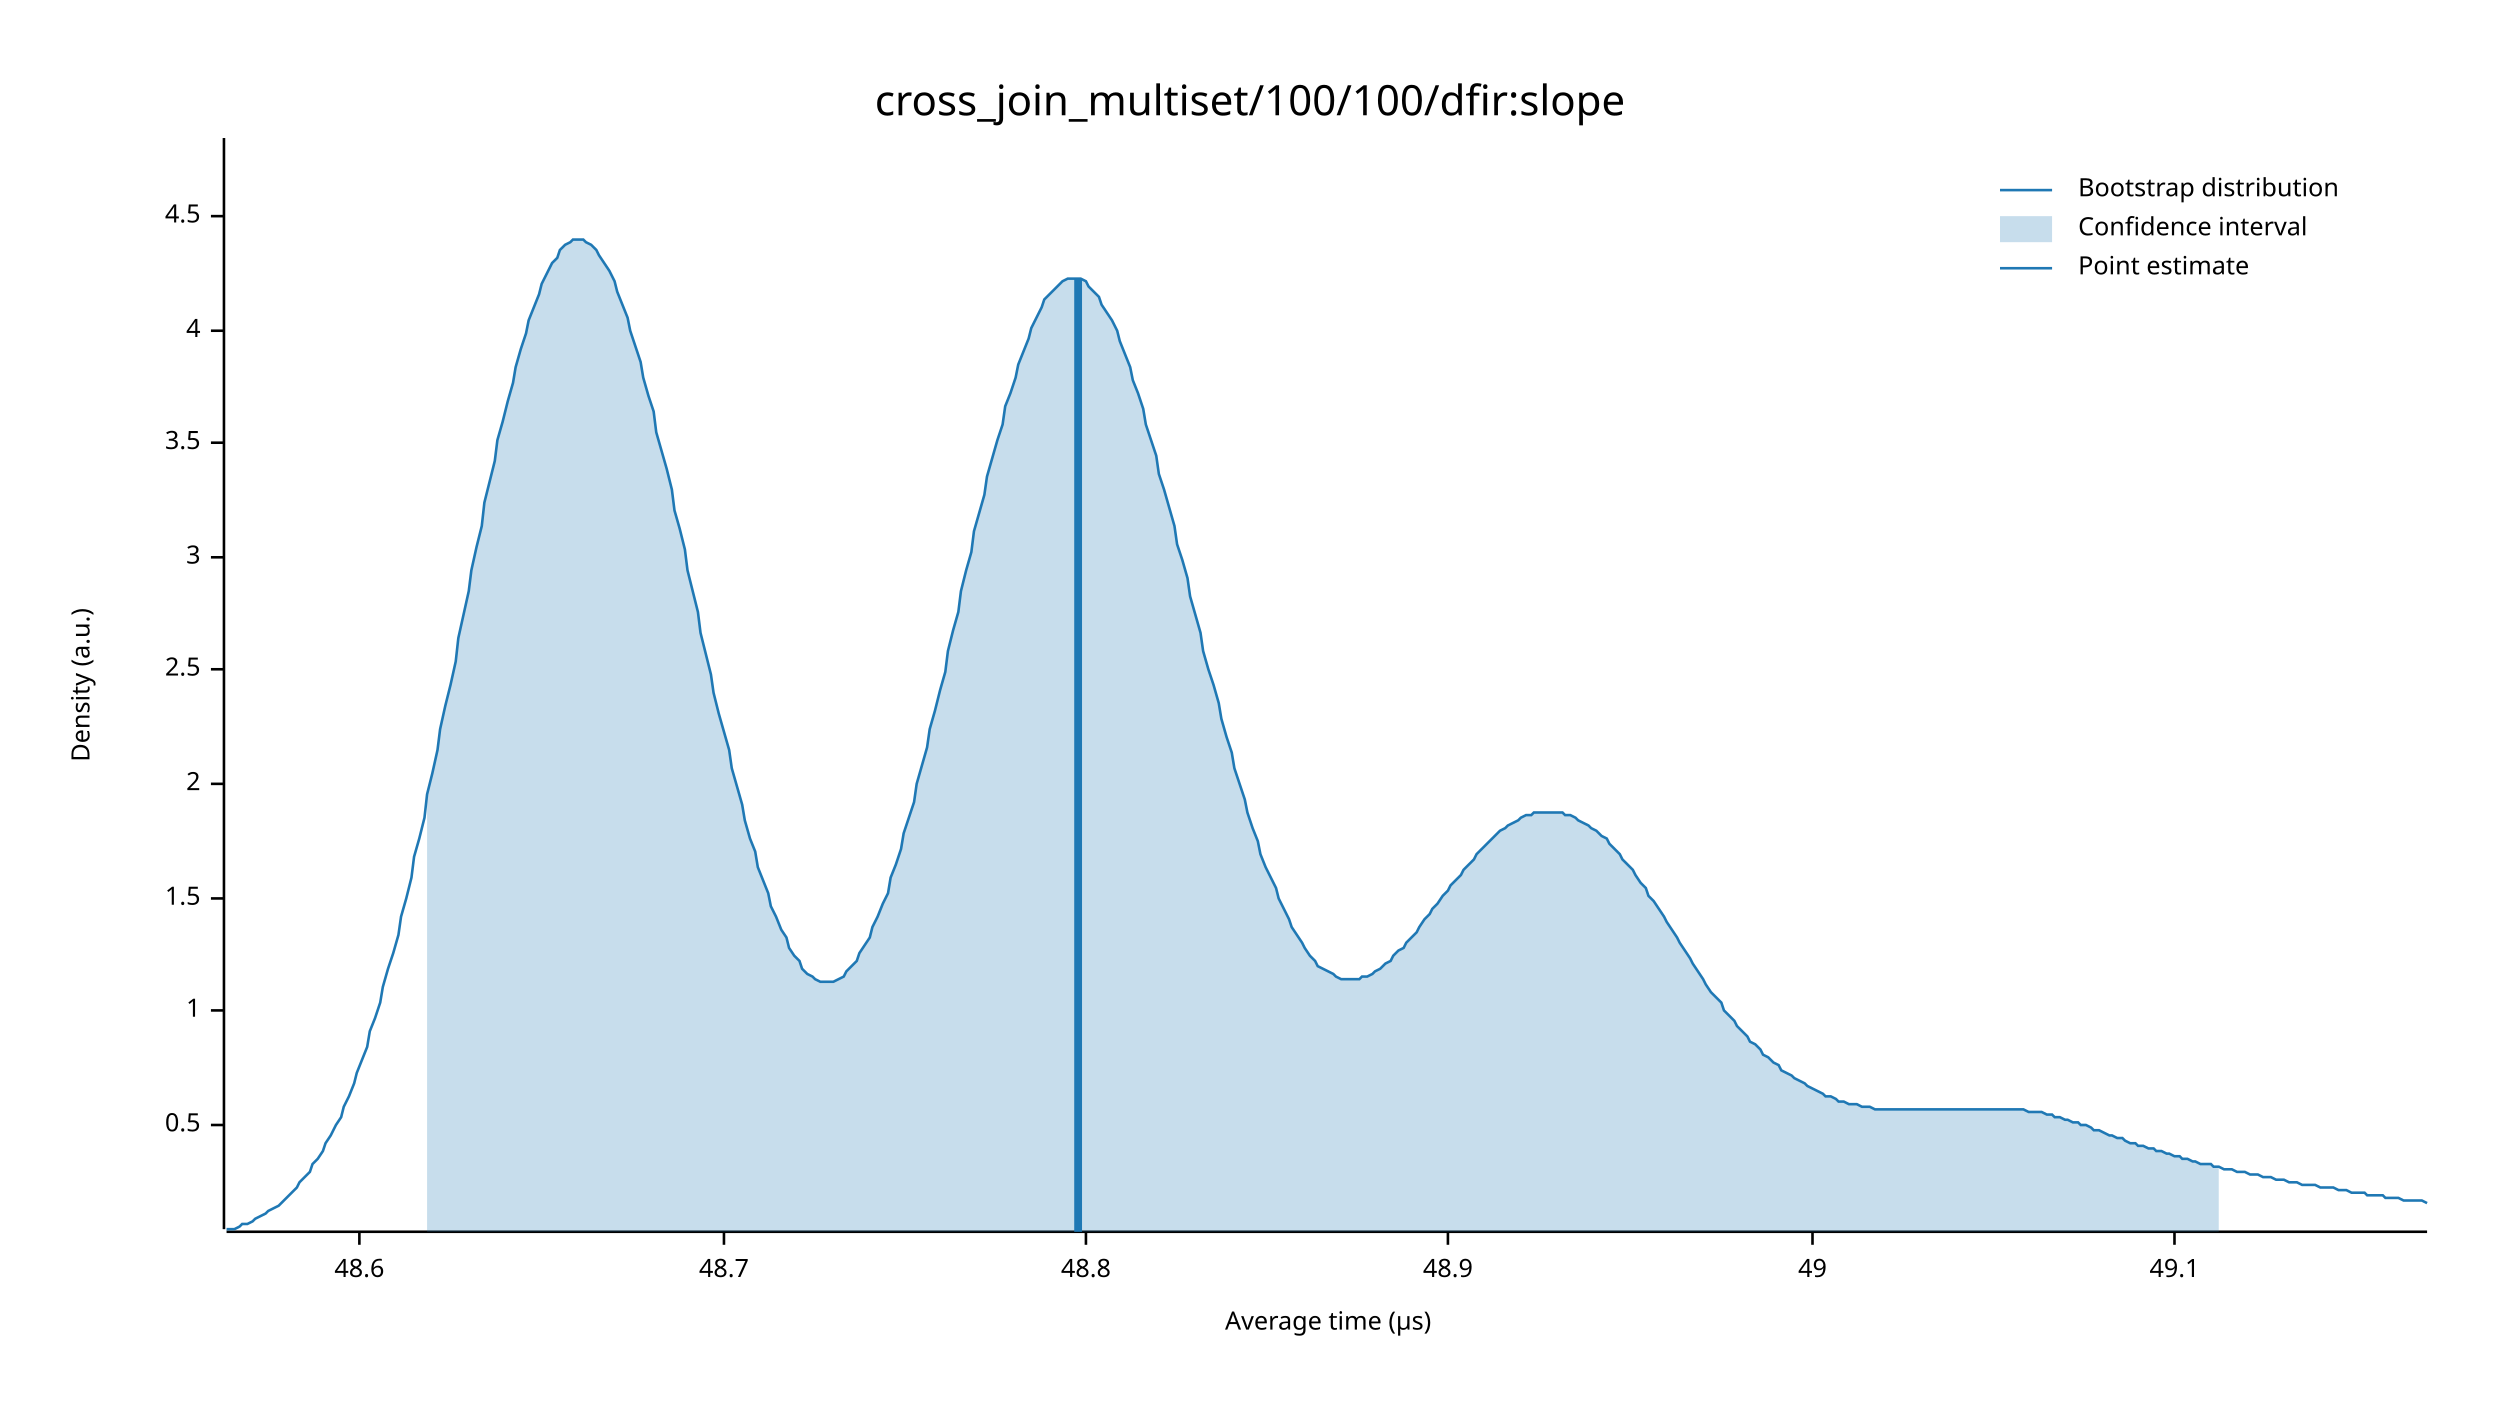
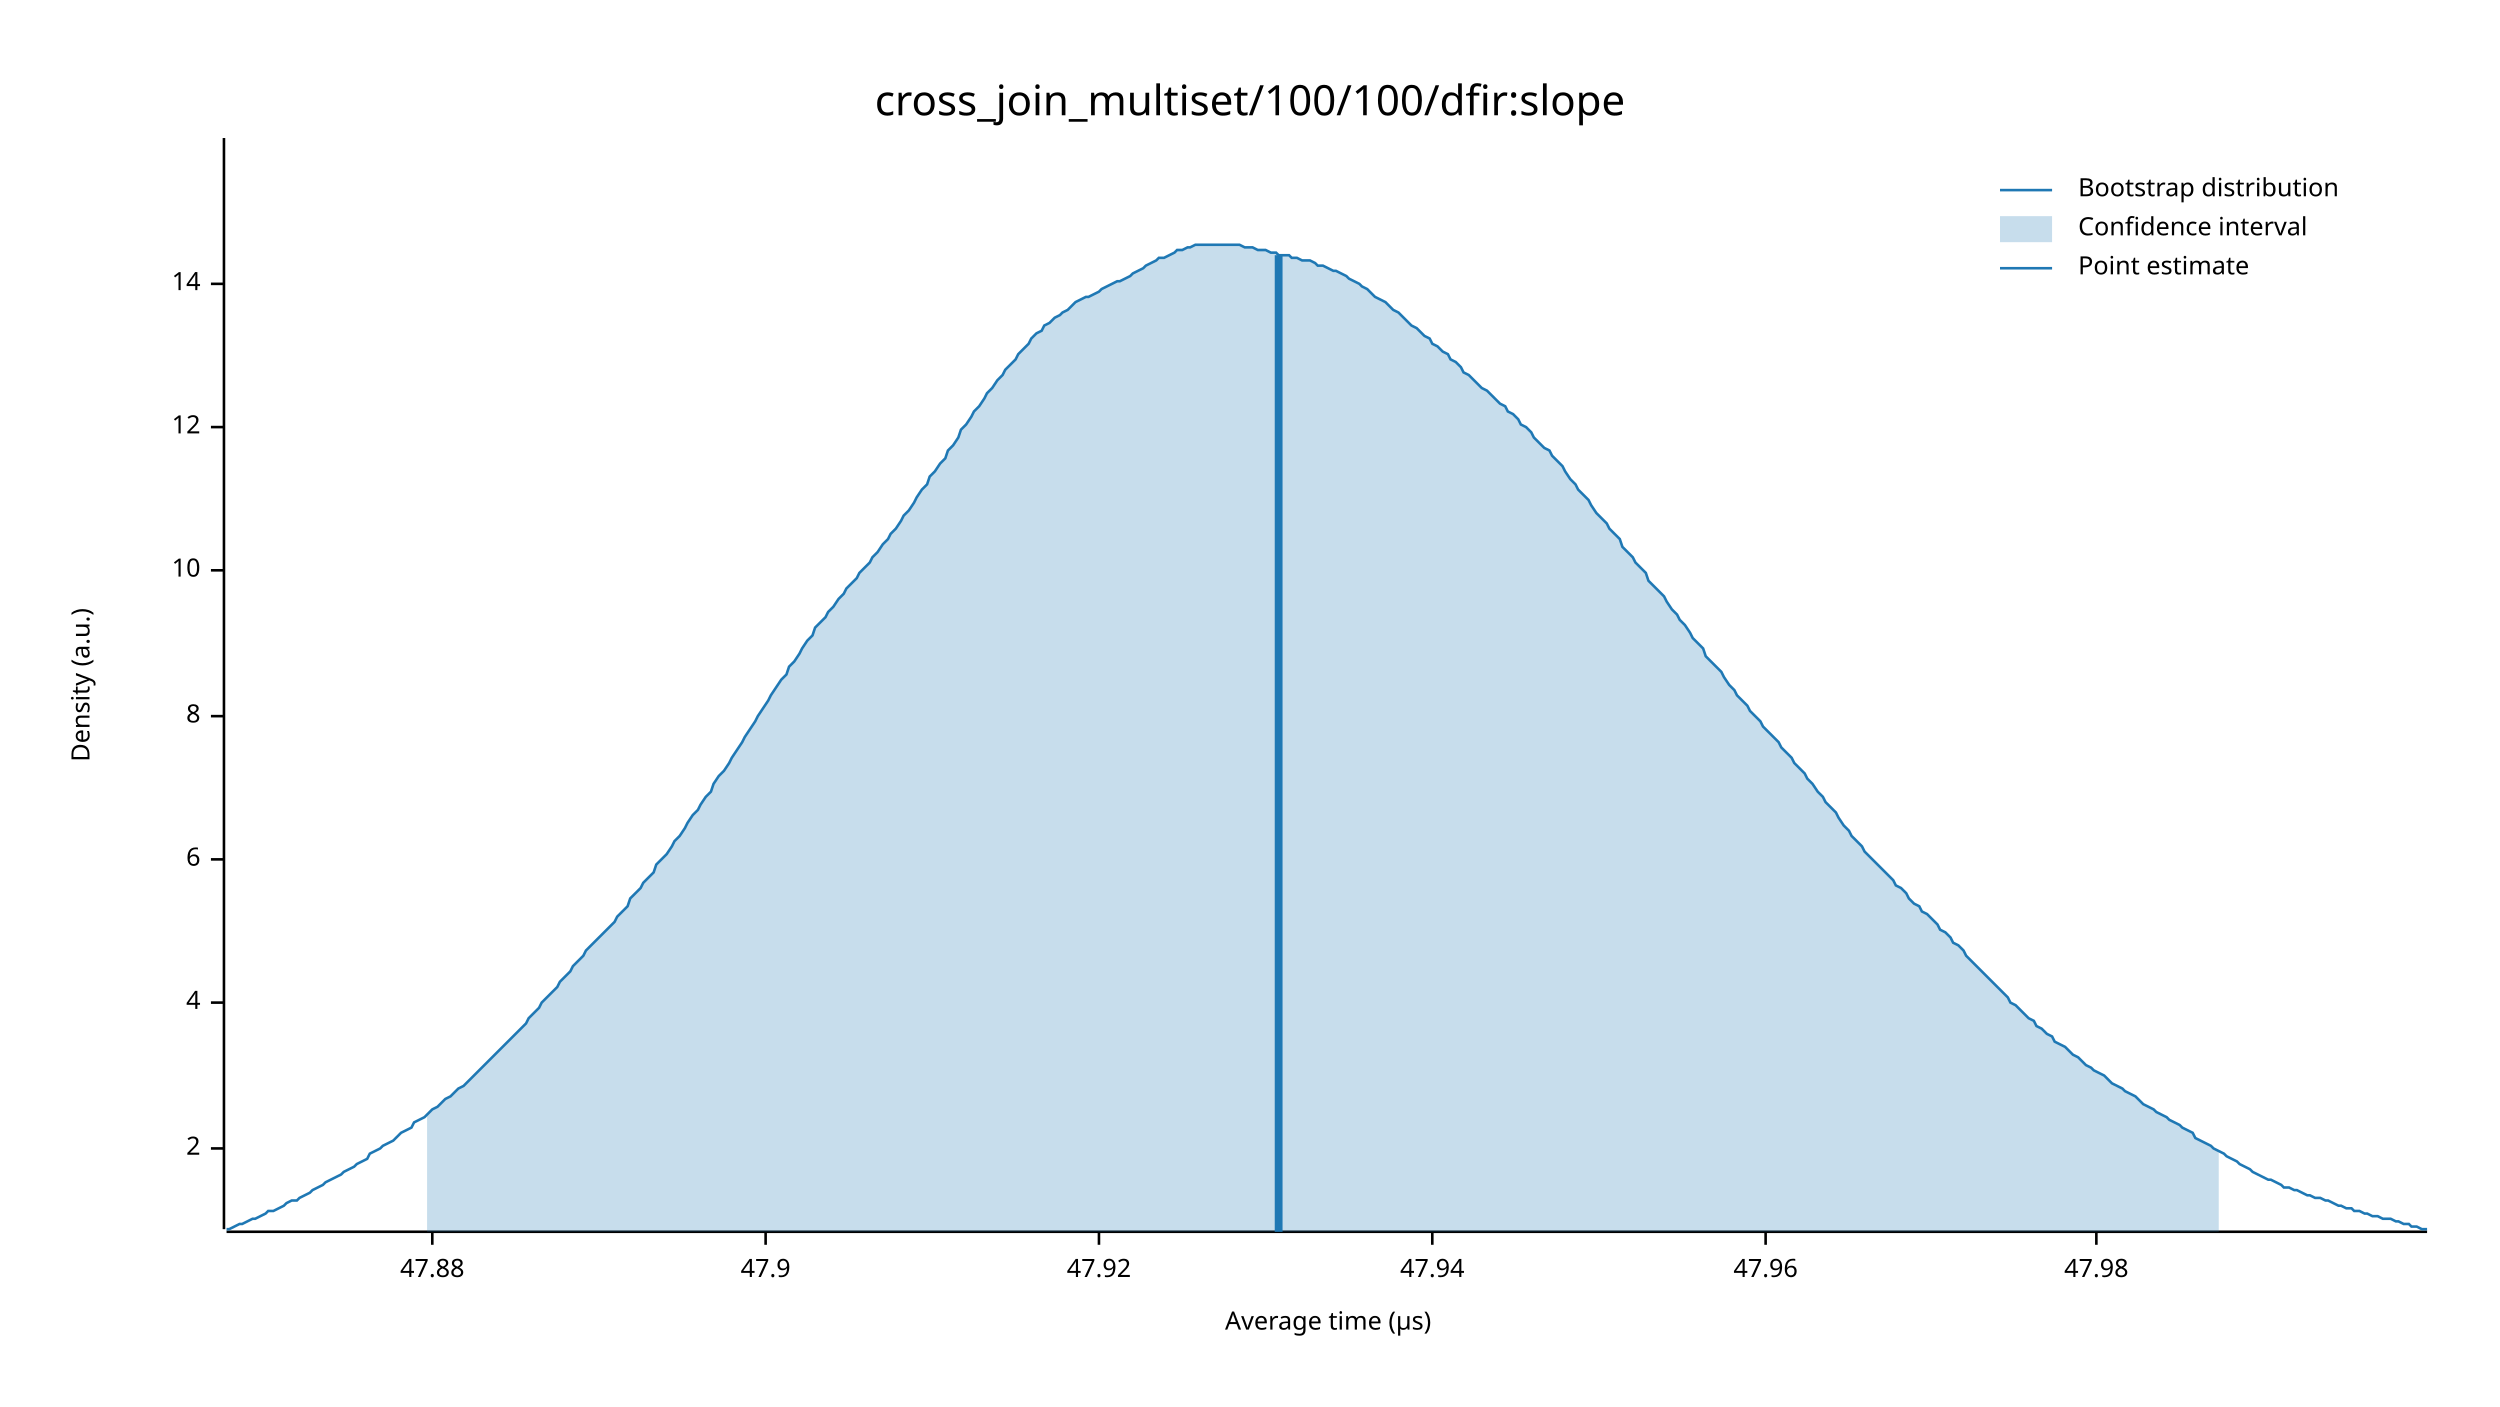
<svg xmlns="http://www.w3.org/2000/svg" width="960" height="540" viewBox="0 0 960 540">
  <text x="480" y="32" dy="0.76em" text-anchor="middle" font-family="sans-serif" font-size="16.129" opacity="1" fill="#000000">
cross_join_multiset/100/100/dfir:slope
</text>
  <text x="27" y="263" dy="0.76em" text-anchor="middle" font-family="sans-serif" font-size="9.677" opacity="1" fill="#000000" transform="rotate(270, 27, 263)">
Density (a.u.)
</text>
  <text x="510" y="513" dy="-0.5ex" text-anchor="middle" font-family="sans-serif" font-size="9.677" opacity="1" fill="#000000">
Average time (µs)
</text>
  <polyline fill="none" opacity="1" stroke="#000000" stroke-width="1" points="86,53 86,472 " />
-   <text x="77" y="432" dy="0.5ex" text-anchor="end" font-family="sans-serif" font-size="9.677" opacity="1" fill="#000000">
- 0.5
- </text>
-   <polyline fill="none" opacity="1" stroke="#000000" stroke-width="1" points="81,432 86,432 " />
-   <text x="77" y="388" dy="0.5ex" text-anchor="end" font-family="sans-serif" font-size="9.677" opacity="1" fill="#000000">
- 1
- </text>
-   <polyline fill="none" opacity="1" stroke="#000000" stroke-width="1" points="81,388 86,388 " />
-   <text x="77" y="345" dy="0.5ex" text-anchor="end" font-family="sans-serif" font-size="9.677" opacity="1" fill="#000000">
- 1.5
- </text>
-   <polyline fill="none" opacity="1" stroke="#000000" stroke-width="1" points="81,345 86,345 " />
-   <text x="77" y="301" dy="0.5ex" text-anchor="end" font-family="sans-serif" font-size="9.677" opacity="1" fill="#000000">
+   <text x="77" y="441" dy="0.5ex" text-anchor="end" font-family="sans-serif" font-size="9.677" opacity="1" fill="#000000">
2
</text>
-   <polyline fill="none" opacity="1" stroke="#000000" stroke-width="1" points="81,301 86,301 " />
-   <text x="77" y="257" dy="0.5ex" text-anchor="end" font-family="sans-serif" font-size="9.677" opacity="1" fill="#000000">
- 2.5
- </text>
-   <polyline fill="none" opacity="1" stroke="#000000" stroke-width="1" points="81,257 86,257 " />
-   <text x="77" y="214" dy="0.5ex" text-anchor="end" font-family="sans-serif" font-size="9.677" opacity="1" fill="#000000">
- 3
- </text>
-   <polyline fill="none" opacity="1" stroke="#000000" stroke-width="1" points="81,214 86,214 " />
-   <text x="77" y="170" dy="0.5ex" text-anchor="end" font-family="sans-serif" font-size="9.677" opacity="1" fill="#000000">
- 3.5
- </text>
-   <polyline fill="none" opacity="1" stroke="#000000" stroke-width="1" points="81,170 86,170 " />
-   <text x="77" y="127" dy="0.5ex" text-anchor="end" font-family="sans-serif" font-size="9.677" opacity="1" fill="#000000">
+   <polyline fill="none" opacity="1" stroke="#000000" stroke-width="1" points="81,441 86,441 " />
+   <text x="77" y="385" dy="0.5ex" text-anchor="end" font-family="sans-serif" font-size="9.677" opacity="1" fill="#000000">
4
</text>
-   <polyline fill="none" opacity="1" stroke="#000000" stroke-width="1" points="81,127 86,127 " />
-   <text x="77" y="83" dy="0.5ex" text-anchor="end" font-family="sans-serif" font-size="9.677" opacity="1" fill="#000000">
- 4.5
+   <polyline fill="none" opacity="1" stroke="#000000" stroke-width="1" points="81,385 86,385 " />
+   <text x="77" y="330" dy="0.5ex" text-anchor="end" font-family="sans-serif" font-size="9.677" opacity="1" fill="#000000">
+ 6
</text>
-   <polyline fill="none" opacity="1" stroke="#000000" stroke-width="1" points="81,83 86,83 " />
+   <polyline fill="none" opacity="1" stroke="#000000" stroke-width="1" points="81,330 86,330 " />
+   <text x="77" y="275" dy="0.5ex" text-anchor="end" font-family="sans-serif" font-size="9.677" opacity="1" fill="#000000">
+ 8
+ </text>
+   <polyline fill="none" opacity="1" stroke="#000000" stroke-width="1" points="81,275 86,275 " />
+   <text x="77" y="219" dy="0.5ex" text-anchor="end" font-family="sans-serif" font-size="9.677" opacity="1" fill="#000000">
+ 10
+ </text>
+   <polyline fill="none" opacity="1" stroke="#000000" stroke-width="1" points="81,219 86,219 " />
+   <text x="77" y="164" dy="0.5ex" text-anchor="end" font-family="sans-serif" font-size="9.677" opacity="1" fill="#000000">
+ 12
+ </text>
+   <polyline fill="none" opacity="1" stroke="#000000" stroke-width="1" points="81,164 86,164 " />
+   <text x="77" y="109" dy="0.5ex" text-anchor="end" font-family="sans-serif" font-size="9.677" opacity="1" fill="#000000">
+ 14
+ </text>
+   <polyline fill="none" opacity="1" stroke="#000000" stroke-width="1" points="81,109 86,109 " />
  <polyline fill="none" opacity="1" stroke="#000000" stroke-width="1" points="87,473 932,473 " />
-   <text x="138" y="483" dy="0.76em" text-anchor="middle" font-family="sans-serif" font-size="9.677" opacity="1" fill="#000000">
- 48.6
+   <text x="166" y="483" dy="0.76em" text-anchor="middle" font-family="sans-serif" font-size="9.677" opacity="1" fill="#000000">
+ 47.88
</text>
-   <polyline fill="none" opacity="1" stroke="#000000" stroke-width="1" points="138,473 138,478 " />
-   <text x="278" y="483" dy="0.76em" text-anchor="middle" font-family="sans-serif" font-size="9.677" opacity="1" fill="#000000">
- 48.7
+   <polyline fill="none" opacity="1" stroke="#000000" stroke-width="1" points="166,473 166,478 " />
+   <text x="294" y="483" dy="0.76em" text-anchor="middle" font-family="sans-serif" font-size="9.677" opacity="1" fill="#000000">
+ 47.9
</text>
-   <polyline fill="none" opacity="1" stroke="#000000" stroke-width="1" points="278,473 278,478 " />
-   <text x="417" y="483" dy="0.76em" text-anchor="middle" font-family="sans-serif" font-size="9.677" opacity="1" fill="#000000">
- 48.8
+   <polyline fill="none" opacity="1" stroke="#000000" stroke-width="1" points="294,473 294,478 " />
+   <text x="422" y="483" dy="0.76em" text-anchor="middle" font-family="sans-serif" font-size="9.677" opacity="1" fill="#000000">
+ 47.92
</text>
-   <polyline fill="none" opacity="1" stroke="#000000" stroke-width="1" points="417,473 417,478 " />
-   <text x="556" y="483" dy="0.76em" text-anchor="middle" font-family="sans-serif" font-size="9.677" opacity="1" fill="#000000">
- 48.9
+   <polyline fill="none" opacity="1" stroke="#000000" stroke-width="1" points="422,473 422,478 " />
+   <text x="550" y="483" dy="0.76em" text-anchor="middle" font-family="sans-serif" font-size="9.677" opacity="1" fill="#000000">
+ 47.94
</text>
-   <polyline fill="none" opacity="1" stroke="#000000" stroke-width="1" points="556,473 556,478 " />
-   <text x="696" y="483" dy="0.76em" text-anchor="middle" font-family="sans-serif" font-size="9.677" opacity="1" fill="#000000">
- 49
+   <polyline fill="none" opacity="1" stroke="#000000" stroke-width="1" points="550,473 550,478 " />
+   <text x="678" y="483" dy="0.76em" text-anchor="middle" font-family="sans-serif" font-size="9.677" opacity="1" fill="#000000">
+ 47.96
</text>
-   <polyline fill="none" opacity="1" stroke="#000000" stroke-width="1" points="696,473 696,478 " />
-   <text x="835" y="483" dy="0.76em" text-anchor="middle" font-family="sans-serif" font-size="9.677" opacity="1" fill="#000000">
- 49.1
+   <polyline fill="none" opacity="1" stroke="#000000" stroke-width="1" points="678,473 678,478 " />
+   <text x="805" y="483" dy="0.76em" text-anchor="middle" font-family="sans-serif" font-size="9.677" opacity="1" fill="#000000">
+ 47.98
</text>
-   <polyline fill="none" opacity="1" stroke="#000000" stroke-width="1" points="835,473 835,478 " />
-   <polyline fill="none" opacity="1" stroke="#1F78B4" stroke-width="1" points="87,472 88,472 90,472 92,471 93,470 95,470 97,469 98,468 100,467 102,466 103,465 105,464 107,463 109,461 110,460 112,458 114,456 115,454 117,452 119,450 120,447 122,445 124,442 125,439 127,436 129,432 131,429 132,425 134,421 136,416 137,412 139,407 141,402 142,396 144,391 146,385 147,379 149,372 151,366 153,359 154,352 156,345 158,337 159,329 161,322 163,314 164,305 166,297 168,288 169,280 171,271 173,263 175,254 176,245 178,236 180,227 181,219 183,210 185,202 186,193 188,185 190,177 191,169 193,162 195,154 197,147 198,141 200,134 202,128 203,123 205,118 207,113 208,109 210,105 212,101 214,99 215,96 217,94 219,93 220,92 222,92 224,92 225,93 227,94 229,96 230,98 232,101 234,104 236,108 237,112 239,117 241,122 242,127 244,133 246,139 247,145 249,152 251,158 252,166 254,173 256,180 258,188 259,196 261,203 263,211 264,219 266,227 268,235 269,243 271,251 273,259 274,266 276,274 278,281 280,288 281,295 283,302 285,309 286,315 288,322 290,327 291,333 293,338 295,343 296,348 298,352 300,357 302,360 303,364 305,367 307,369 308,372 310,374 312,375 313,376 315,377 317,377 318,377 320,377 322,376 324,375 325,373 327,371 329,369 330,366 332,363 334,360 335,356 337,352 339,347 341,343 342,337 344,332 346,326 347,320 349,314 351,308 352,301 354,294 356,287 357,280 359,273 361,265 363,258 364,250 366,242 368,235 369,227 371,219 373,212 374,204 376,197 378,190 379,183 381,176 383,169 385,163 386,156 388,151 390,145 391,140 393,135 395,130 396,126 398,122 400,118 401,115 403,113 405,111 407,109 408,108 410,107 412,107 413,107 415,107 417,108 418,110 420,112 422,114 423,117 425,120 427,123 429,127 430,131 432,136 434,141 435,146 437,151 439,157 440,163 442,169 444,175 445,182 447,188 449,195 451,202 452,209 454,215 456,222 457,229 459,236 461,243 462,250 464,257 466,263 468,270 469,276 471,283 473,289 474,295 476,301 478,307 479,312 481,318 483,323 484,328 486,333 488,337 490,341 491,345 493,349 495,353 496,356 498,359 500,362 501,364 503,367 505,369 506,371 508,372 510,373 512,374 513,375 515,376 517,376 518,376 520,376 522,376 523,375 525,375 527,374 528,373 530,372 532,370 534,369 535,367 537,365 539,364 540,362 542,360 544,358 545,356 547,353 549,351 550,349 552,347 554,344 556,342 557,340 559,338 561,336 562,334 564,332 566,330 567,328 569,326 571,324 573,322 574,321 576,319 578,318 579,317 581,316 583,315 584,314 586,313 588,313 589,312 591,312 593,312 595,312 596,312 598,312 600,312 601,313 603,313 605,314 606,315 608,316 610,317 611,318 613,319 615,321 617,322 618,324 620,326 622,328 623,330 625,332 627,334 628,336 630,339 632,341 633,344 635,346 637,349 639,352 640,354 642,357 644,360 645,362 647,365 649,368 650,370 652,373 654,376 655,378 657,381 659,383 661,385 662,388 664,390 666,392 667,394 669,396 671,398 672,400 674,401 676,403 677,405 679,406 681,408 683,409 684,411 686,412 688,413 689,414 691,415 693,416 694,417 696,418 698,419 700,420 701,421 703,421 705,422 706,423 708,423 710,424 711,424 713,424 715,425 716,425 718,425 720,426 722,426 723,426 725,426 727,426 728,426 730,426 732,426 733,426 735,426 737,426 738,426 740,426 742,426 744,426 745,426 747,426 749,426 750,426 752,426 754,426 755,426 757,426 759,426 760,426 762,426 764,426 766,426 767,426 769,426 771,426 772,426 774,426 776,426 777,426 779,427 781,427 782,427 784,427 786,428 788,428 789,429 791,429 793,430 794,430 796,431 798,431 799,432 801,432 803,433 804,434 806,434 808,435 810,436 811,436 813,437 815,437 816,438 818,439 820,439 821,440 823,440 825,441 827,441 828,442 830,442 832,443 833,443 835,444 837,444 838,445 840,445 842,446 843,446 845,447 847,447 849,447 850,448 852,448 854,449 855,449 857,449 859,450 860,450 862,450 864,451 865,451 867,451 869,452 871,452 872,452 874,453 876,453 877,453 879,454 881,454 882,454 884,455 886,455 887,455 889,455 891,456 893,456 894,456 896,456 898,457 899,457 901,457 903,458 904,458 906,458 908,458 909,459 911,459 913,459 915,459 916,460 918,460 920,460 921,460 923,461 925,461 926,461 928,461 930,461 932,462 " />
-   <polygon opacity="0.25" fill="#1F78B4" points="164,305 166,297 168,288 169,280 171,271 173,263 175,254 176,245 178,236 180,227 181,219 183,210 185,202 186,193 188,185 190,177 191,169 193,162 195,154 197,147 198,141 200,134 202,128 203,123 205,118 207,113 208,109 210,105 212,101 214,99 215,96 217,94 219,93 220,92 222,92 224,92 225,93 227,94 229,96 230,98 232,101 234,104 236,108 237,112 239,117 241,122 242,127 244,133 246,139 247,145 249,152 251,158 252,166 254,173 256,180 258,188 259,196 261,203 263,211 264,219 266,227 268,235 269,243 271,251 273,259 274,266 276,274 278,281 280,288 281,295 283,302 285,309 286,315 288,322 290,327 291,333 293,338 295,343 296,348 298,352 300,357 302,360 303,364 305,367 307,369 308,372 310,374 312,375 313,376 315,377 317,377 318,377 320,377 322,376 324,375 325,373 327,371 329,369 330,366 332,363 334,360 335,356 337,352 339,347 341,343 342,337 344,332 346,326 347,320 349,314 351,308 352,301 354,294 356,287 357,280 359,273 361,265 363,258 364,250 366,242 368,235 369,227 371,219 373,212 374,204 376,197 378,190 379,183 381,176 383,169 385,163 386,156 388,151 390,145 391,140 393,135 395,130 396,126 398,122 400,118 401,115 403,113 405,111 407,109 408,108 410,107 412,107 413,107 415,107 417,108 418,110 420,112 422,114 423,117 425,120 427,123 429,127 430,131 432,136 434,141 435,146 437,151 439,157 440,163 442,169 444,175 445,182 447,188 449,195 451,202 452,209 454,215 456,222 457,229 459,236 461,243 462,250 464,257 466,263 468,270 469,276 471,283 473,289 474,295 476,301 478,307 479,312 481,318 483,323 484,328 486,333 488,337 490,341 491,345 493,349 495,353 496,356 498,359 500,362 501,364 503,367 505,369 506,371 508,372 510,373 512,374 513,375 515,376 517,376 518,376 520,376 522,376 523,375 525,375 527,374 528,373 530,372 532,370 534,369 535,367 537,365 539,364 540,362 542,360 544,358 545,356 547,353 549,351 550,349 552,347 554,344 556,342 557,340 559,338 561,336 562,334 564,332 566,330 567,328 569,326 571,324 573,322 574,321 576,319 578,318 579,317 581,316 583,315 584,314 586,313 588,313 589,312 591,312 593,312 595,312 596,312 598,312 600,312 601,313 603,313 605,314 606,315 608,316 610,317 611,318 613,319 615,321 617,322 618,324 620,326 622,328 623,330 625,332 627,334 628,336 630,339 632,341 633,344 635,346 637,349 639,352 640,354 642,357 644,360 645,362 647,365 649,368 650,370 652,373 654,376 655,378 657,381 659,383 661,385 662,388 664,390 666,392 667,394 669,396 671,398 672,400 674,401 676,403 677,405 679,406 681,408 683,409 684,411 686,412 688,413 689,414 691,415 693,416 694,417 696,418 698,419 700,420 701,421 703,421 705,422 706,423 708,423 710,424 711,424 713,424 715,425 716,425 718,425 720,426 722,426 723,426 725,426 727,426 728,426 730,426 732,426 733,426 735,426 737,426 738,426 740,426 742,426 744,426 745,426 747,426 749,426 750,426 752,426 754,426 755,426 757,426 759,426 760,426 762,426 764,426 766,426 767,426 769,426 771,426 772,426 774,426 776,426 777,426 779,427 781,427 782,427 784,427 786,428 788,428 789,429 791,429 793,430 794,430 796,431 798,431 799,432 801,432 803,433 804,434 806,434 808,435 810,436 811,436 813,437 815,437 816,438 818,439 820,439 821,440 823,440 825,441 827,441 828,442 830,442 832,443 833,443 835,444 837,444 838,445 840,445 842,446 843,446 845,447 847,447 849,447 850,448 852,448 852,473 164,473 " />
-   <polyline fill="none" opacity="1" stroke="#1F78B4" stroke-width="3" points="414,473 414,107 " />
+   <polyline fill="none" opacity="1" stroke="#000000" stroke-width="1" points="805,473 805,478 " />
+   <polyline fill="none" opacity="1" stroke="#1F78B4" stroke-width="1" points="87,472 88,472 90,471 92,470 93,470 95,469 97,468 98,468 100,467 102,466 103,465 105,465 107,464 109,463 110,462 112,461 114,461 115,460 117,459 119,458 120,457 122,456 124,455 125,454 127,453 129,452 131,451 132,450 134,449 136,448 137,447 139,446 141,445 142,443 144,442 146,441 147,440 149,439 151,438 153,436 154,435 156,434 158,433 159,431 161,430 163,429 164,428 166,426 168,425 169,424 171,422 173,421 175,419 176,418 178,417 180,415 181,414 183,412 185,410 186,409 188,407 190,405 191,404 193,402 195,400 197,398 198,397 200,395 202,393 203,391 205,389 207,387 208,385 210,383 212,381 214,379 215,377 217,375 219,373 220,371 222,369 224,367 225,365 227,363 229,361 230,360 232,358 234,356 236,354 237,352 239,350 241,348 242,345 244,343 246,341 247,339 249,337 251,335 252,332 254,330 256,328 258,325 259,323 261,321 263,318 264,316 266,313 268,311 269,309 271,306 273,304 274,301 276,298 278,296 280,293 281,291 283,288 285,285 286,283 288,280 290,277 291,275 293,272 295,269 296,267 298,264 300,261 302,259 303,256 305,254 307,251 308,249 310,246 312,244 313,241 315,239 317,237 318,235 320,233 322,230 324,228 325,226 327,224 329,222 330,220 332,218 334,216 335,214 337,212 339,209 341,207 342,205 344,203 346,200 347,198 349,196 351,193 352,191 354,188 356,186 357,183 359,181 361,178 363,176 364,173 366,171 368,168 369,165 371,163 373,160 374,158 376,156 378,153 379,151 381,149 383,146 385,144 386,142 388,140 390,138 391,136 393,134 395,132 396,130 398,128 400,127 401,125 403,124 405,122 407,121 408,120 410,119 412,117 413,116 415,115 417,114 418,114 420,113 422,112 423,111 425,110 427,109 429,108 430,108 432,107 434,106 435,105 437,104 439,103 440,102 442,101 444,100 445,99 447,99 449,98 451,97 452,96 454,96 456,95 457,95 459,94 461,94 462,94 464,94 466,94 468,94 469,94 471,94 473,94 474,94 476,94 478,95 479,95 481,95 483,96 484,96 486,96 488,97 490,97 491,98 493,98 495,98 496,99 498,99 500,100 501,100 503,100 505,101 506,102 508,102 510,103 512,104 513,104 515,105 517,106 518,107 520,108 522,109 523,110 525,111 527,113 528,114 530,115 532,116 534,118 535,119 537,120 539,122 540,123 542,125 544,126 545,127 547,129 549,130 550,132 552,133 554,135 556,136 557,138 559,139 561,141 562,143 564,144 566,146 567,147 569,149 571,150 573,152 574,153 576,155 578,156 579,158 581,159 583,161 584,163 586,164 588,166 589,168 591,170 593,172 595,173 596,175 598,177 600,179 601,181 603,184 605,186 606,188 608,190 610,192 611,194 613,197 615,199 617,201 618,203 620,205 622,207 623,210 625,212 627,214 628,216 630,218 632,220 633,223 635,225 637,227 639,229 640,231 642,234 644,236 645,238 647,240 649,243 650,245 652,247 654,249 655,252 657,254 659,256 661,258 662,260 664,263 666,265 667,267 669,269 671,271 672,273 674,275 676,277 677,279 679,281 681,283 683,285 684,287 686,289 688,291 689,293 691,295 693,297 694,299 696,301 698,304 700,306 701,308 703,310 705,312 706,314 708,317 710,319 711,321 713,323 715,325 716,327 718,329 720,331 722,333 723,334 725,336 727,338 728,340 730,341 732,343 733,345 735,347 737,348 738,350 740,351 742,353 744,355 745,357 747,358 749,360 750,362 752,363 754,365 755,367 757,369 759,371 760,372 762,374 764,376 766,378 767,379 769,381 771,383 772,385 774,386 776,388 777,389 779,391 781,392 782,394 784,395 786,397 788,398 789,400 791,401 793,402 794,403 796,405 798,406 799,407 801,409 803,410 804,411 806,412 808,413 810,415 811,416 813,417 815,418 816,419 818,420 820,421 821,422 823,424 825,425 827,426 828,427 830,428 832,429 833,430 835,431 837,432 838,433 840,434 842,435 843,437 845,438 847,439 849,440 850,441 852,442 854,443 855,444 857,445 859,446 860,447 862,448 864,449 865,450 867,451 869,452 871,453 872,453 874,454 876,455 877,456 879,456 881,457 882,457 884,458 886,459 887,459 889,460 891,460 893,461 894,461 896,462 898,463 899,463 901,464 903,464 904,465 906,465 908,466 909,466 911,467 913,467 915,468 916,468 918,468 920,469 921,469 923,470 925,470 926,471 928,471 930,472 932,472 " />
+   <polygon opacity="0.25" fill="#1F78B4" points="164,428 166,426 168,425 169,424 171,422 173,421 175,419 176,418 178,417 180,415 181,414 183,412 185,410 186,409 188,407 190,405 191,404 193,402 195,400 197,398 198,397 200,395 202,393 203,391 205,389 207,387 208,385 210,383 212,381 214,379 215,377 217,375 219,373 220,371 222,369 224,367 225,365 227,363 229,361 230,360 232,358 234,356 236,354 237,352 239,350 241,348 242,345 244,343 246,341 247,339 249,337 251,335 252,332 254,330 256,328 258,325 259,323 261,321 263,318 264,316 266,313 268,311 269,309 271,306 273,304 274,301 276,298 278,296 280,293 281,291 283,288 285,285 286,283 288,280 290,277 291,275 293,272 295,269 296,267 298,264 300,261 302,259 303,256 305,254 307,251 308,249 310,246 312,244 313,241 315,239 317,237 318,235 320,233 322,230 324,228 325,226 327,224 329,222 330,220 332,218 334,216 335,214 337,212 339,209 341,207 342,205 344,203 346,200 347,198 349,196 351,193 352,191 354,188 356,186 357,183 359,181 361,178 363,176 364,173 366,171 368,168 369,165 371,163 373,160 374,158 376,156 378,153 379,151 381,149 383,146 385,144 386,142 388,140 390,138 391,136 393,134 395,132 396,130 398,128 400,127 401,125 403,124 405,122 407,121 408,120 410,119 412,117 413,116 415,115 417,114 418,114 420,113 422,112 423,111 425,110 427,109 429,108 430,108 432,107 434,106 435,105 437,104 439,103 440,102 442,101 444,100 445,99 447,99 449,98 451,97 452,96 454,96 456,95 457,95 459,94 461,94 462,94 464,94 466,94 468,94 469,94 471,94 473,94 474,94 476,94 478,95 479,95 481,95 483,96 484,96 486,96 488,97 490,97 491,98 493,98 495,98 496,99 498,99 500,100 501,100 503,100 505,101 506,102 508,102 510,103 512,104 513,104 515,105 517,106 518,107 520,108 522,109 523,110 525,111 527,113 528,114 530,115 532,116 534,118 535,119 537,120 539,122 540,123 542,125 544,126 545,127 547,129 549,130 550,132 552,133 554,135 556,136 557,138 559,139 561,141 562,143 564,144 566,146 567,147 569,149 571,150 573,152 574,153 576,155 578,156 579,158 581,159 583,161 584,163 586,164 588,166 589,168 591,170 593,172 595,173 596,175 598,177 600,179 601,181 603,184 605,186 606,188 608,190 610,192 611,194 613,197 615,199 617,201 618,203 620,205 622,207 623,210 625,212 627,214 628,216 630,218 632,220 633,223 635,225 637,227 639,229 640,231 642,234 644,236 645,238 647,240 649,243 650,245 652,247 654,249 655,252 657,254 659,256 661,258 662,260 664,263 666,265 667,267 669,269 671,271 672,273 674,275 676,277 677,279 679,281 681,283 683,285 684,287 686,289 688,291 689,293 691,295 693,297 694,299 696,301 698,304 700,306 701,308 703,310 705,312 706,314 708,317 710,319 711,321 713,323 715,325 716,327 718,329 720,331 722,333 723,334 725,336 727,338 728,340 730,341 732,343 733,345 735,347 737,348 738,350 740,351 742,353 744,355 745,357 747,358 749,360 750,362 752,363 754,365 755,367 757,369 759,371 760,372 762,374 764,376 766,378 767,379 769,381 771,383 772,385 774,386 776,388 777,389 779,391 781,392 782,394 784,395 786,397 788,398 789,400 791,401 793,402 794,403 796,405 798,406 799,407 801,409 803,410 804,411 806,412 808,413 810,415 811,416 813,417 815,418 816,419 818,420 820,421 821,422 823,424 825,425 827,426 828,427 830,428 832,429 833,430 835,431 837,432 838,433 840,434 842,435 843,437 845,438 847,439 849,440 850,441 852,442 852,473 164,473 " />
+   <polyline fill="none" opacity="1" stroke="#1F78B4" stroke-width="3" points="491,473 491,98 " />
  <text x="798" y="68" dy="0.76em" text-anchor="start" font-family="sans-serif" font-size="9.677" opacity="1" fill="#000000">
Bootstrap distribution
</text>
  <text x="798" y="83" dy="0.76em" text-anchor="start" font-family="sans-serif" font-size="9.677" opacity="1" fill="#000000">
Confidence interval
</text>
  <text x="798" y="98" dy="0.76em" text-anchor="start" font-family="sans-serif" font-size="9.677" opacity="1" fill="#000000">
Point estimate
</text>
  <polyline fill="none" opacity="1" stroke="#1F78B4" stroke-width="1" points="768,73 788,73 " />
  <rect x="768" y="83" width="20" height="10" opacity="0.25" fill="#1F78B4" stroke="none" />
  <polyline fill="none" opacity="1" stroke="#1F78B4" stroke-width="1" points="768,103 788,103 " />
</svg>
